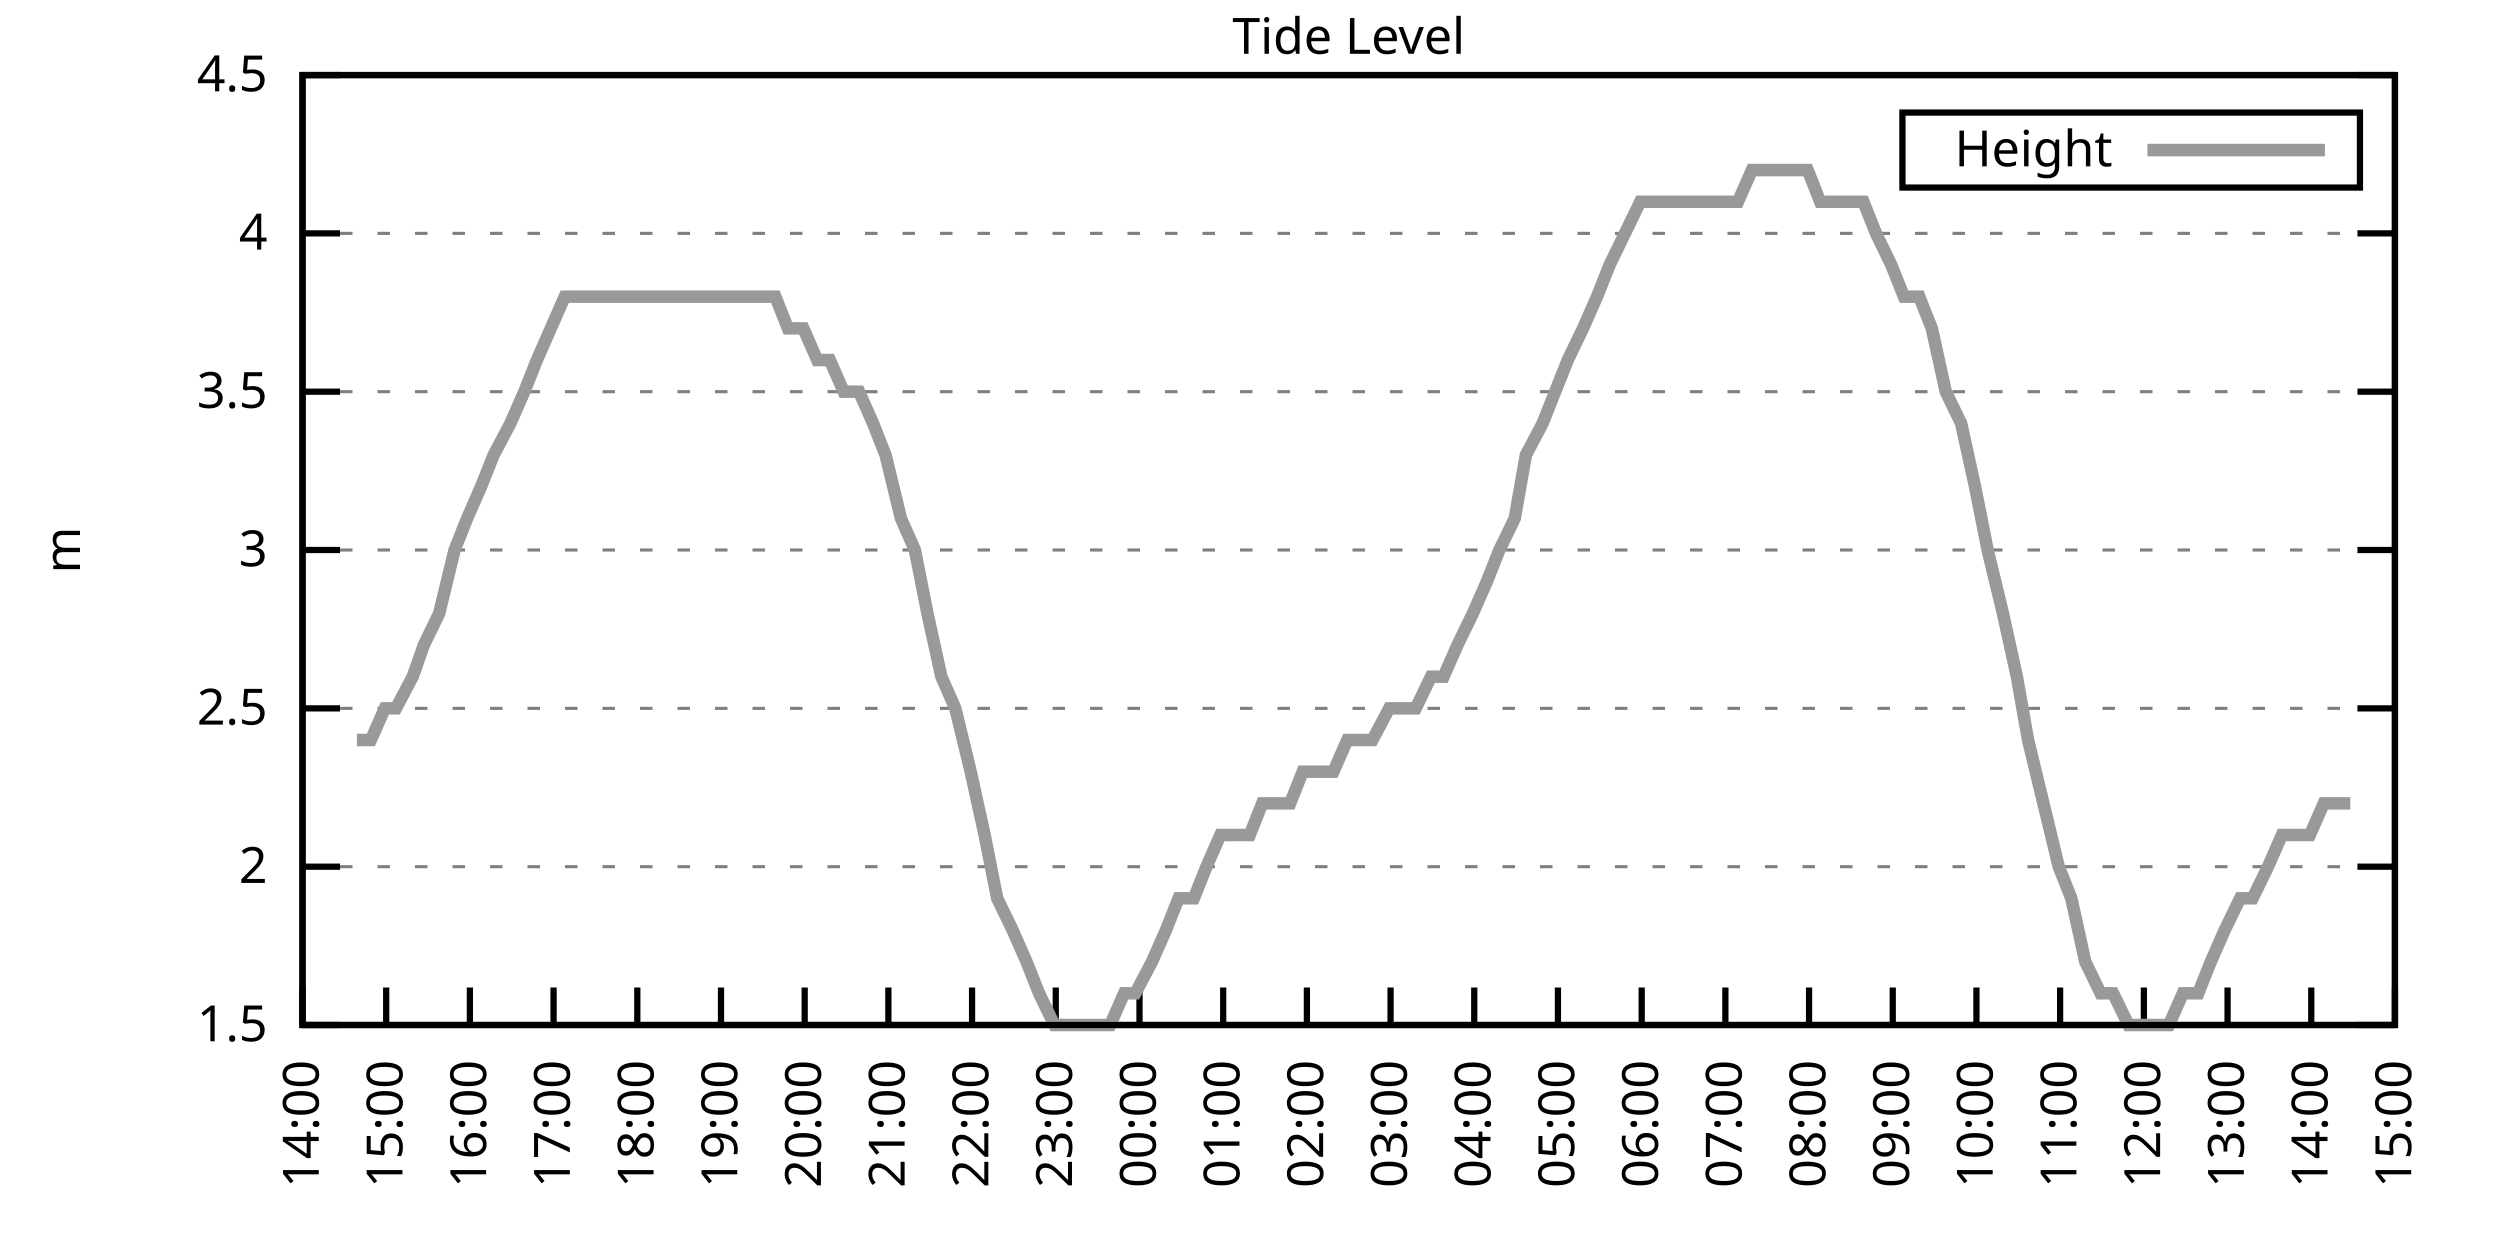
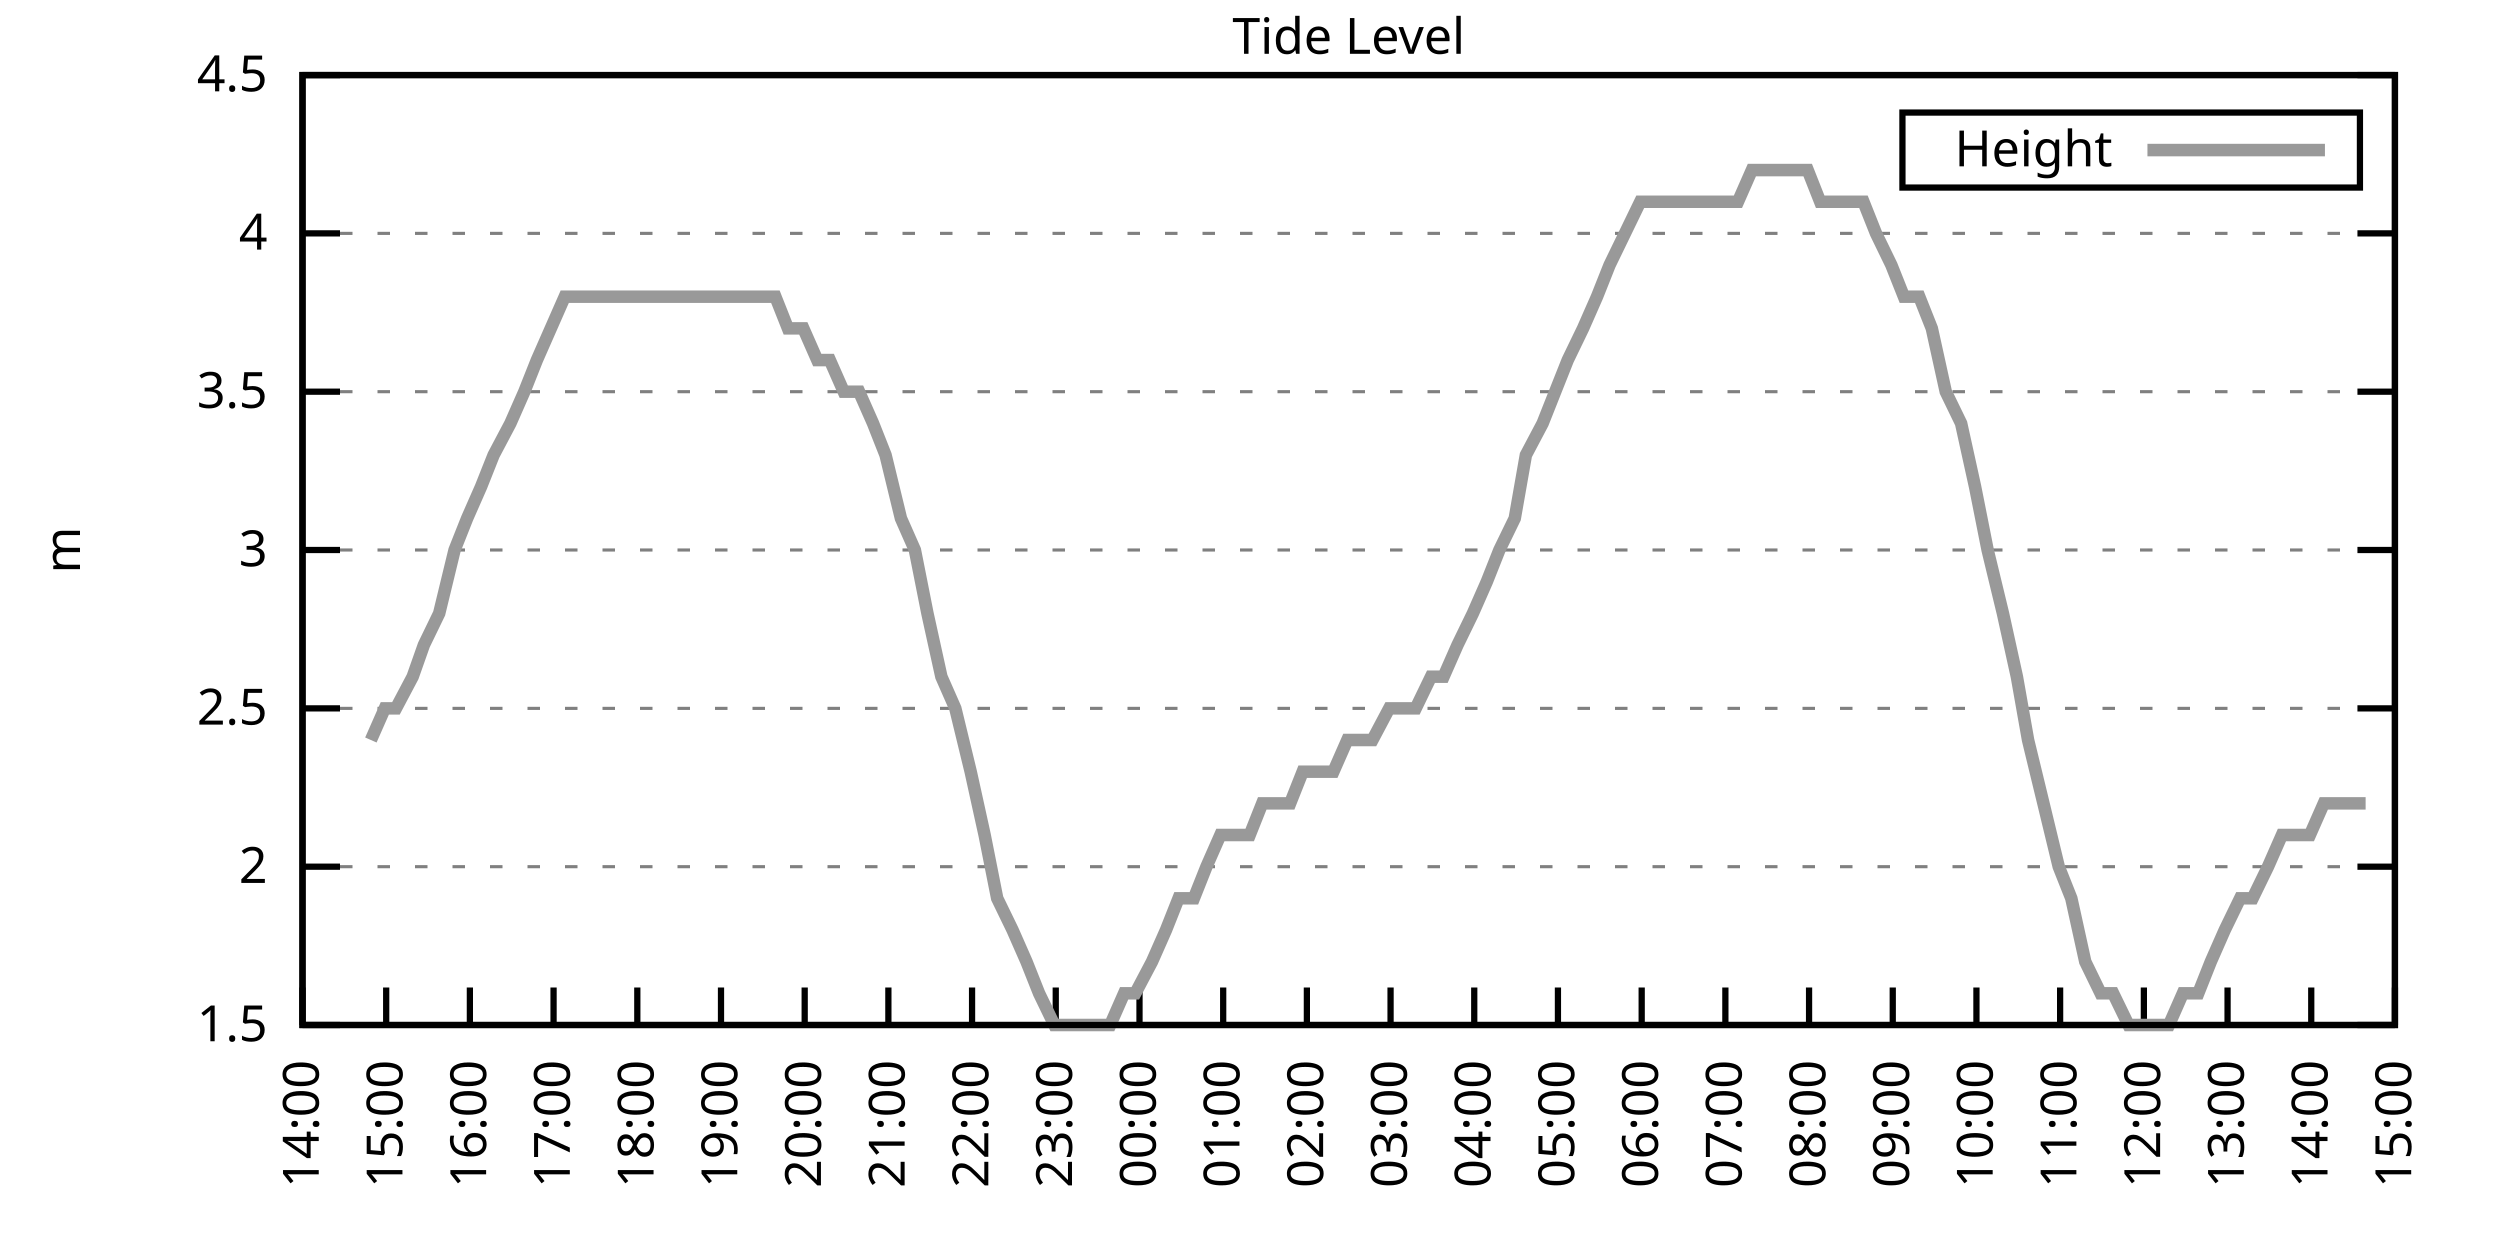
<svg xmlns="http://www.w3.org/2000/svg" xmlns:xlink="http://www.w3.org/1999/xlink" width="400" height="200" viewBox="0 0 400 200">
  <g id="gnuplot_canvas">
    <rect x="0" y="0" width="400" height="200" fill="none" />
    <defs>
      <circle id="gpDot" r="0.5" stroke-width="0.5" stroke="currentColor" />
      <path id="gpPt0" stroke-width="0.333" stroke="currentColor" d="M-1,0 h2 M0,-1 v2" />
      <path id="gpPt1" stroke-width="0.333" stroke="currentColor" d="M-1,-1 L1,1 M1,-1 L-1,1" />
      <path id="gpPt2" stroke-width="0.333" stroke="currentColor" d="M-1,0 L1,0 M0,-1 L0,1 M-1,-1 L1,1 M-1,1 L1,-1" />
      <rect id="gpPt3" stroke-width="0.333" stroke="currentColor" x="-1" y="-1" width="2" height="2" />
      <rect id="gpPt4" stroke-width="0.333" stroke="currentColor" fill="currentColor" x="-1" y="-1" width="2" height="2" />
      <circle id="gpPt5" stroke-width="0.333" stroke="currentColor" cx="0" cy="0" r="1" />
      <use xlink:href="#gpPt5" id="gpPt6" fill="currentColor" stroke="none" />
      <path id="gpPt7" stroke-width="0.333" stroke="currentColor" d="M0,-1.33 L-1.33,0.67 L1.33,0.67 z" />
      <use xlink:href="#gpPt7" id="gpPt8" fill="currentColor" stroke="none" />
      <use xlink:href="#gpPt7" id="gpPt9" stroke="currentColor" transform="rotate(180)" />
      <use xlink:href="#gpPt9" id="gpPt10" fill="currentColor" stroke="none" />
      <use xlink:href="#gpPt3" id="gpPt11" stroke="currentColor" transform="rotate(45)" />
      <use xlink:href="#gpPt11" id="gpPt12" fill="currentColor" stroke="none" />
      <path id="gpPt13" stroke-width="0.333" stroke="currentColor" d="M0,1.330 L1.265,0.411 L0.782,-1.067 L-0.782,-1.076 L-1.265,0.411 z" />
      <use xlink:href="#gpPt13" id="gpPt14" fill="currentColor" stroke="none" />
      <filter id="textbox" filterUnits="objectBoundingBox" x="0" y="0" height="1" width="1">
        <feFlood flood-color="white" flood-opacity="1" result="bgnd" />
        <feComposite in="SourceGraphic" in2="bgnd" operator="atop" />
      </filter>
      <filter id="greybox" filterUnits="objectBoundingBox" x="0" y="0" height="1" width="1">
        <feFlood flood-color="lightgrey" flood-opacity="1" result="grey" />
        <feComposite in="SourceGraphic" in2="grey" operator="atop" />
      </filter>
    </defs>
    <g fill="none" color="white" stroke="currentColor" stroke-width="1.00" stroke-linecap="butt" stroke-linejoin="miter">
</g>
    <g fill="none" color="black" stroke="currentColor" stroke-width="1.00" stroke-linecap="butt" stroke-linejoin="miter">
      <g stroke="none" shape-rendering="crispEdges">
        <polygon fill="rgb(255, 255, 255)" points="48.40,164.00 383.18,164.00 383.18,12.02 48.40,12.02 " />
      </g>
    </g>
    <g fill="none" color="black" stroke="currentColor" stroke-width="1.00" stroke-linecap="butt" stroke-linejoin="miter">
</g>
    <g fill="none" color="black" stroke="black" stroke-width="0.50" stroke-linecap="butt" stroke-linejoin="miter">
</g>
    <g fill="none" color="gray" stroke="currentColor" stroke-width="0.50" stroke-linecap="butt" stroke-linejoin="miter">
      <path stroke="gray" stroke-dasharray="2,4" class="gridline" d="M48.40,164.00 L383.19,164.00  " />
    </g>
    <g fill="none" color="gray" stroke="gray" stroke-width="1.00" stroke-linecap="butt" stroke-linejoin="miter">
</g>
    <g fill="none" color="black" stroke="currentColor" stroke-width="1.00" stroke-linecap="butt" stroke-linejoin="miter">
      <path stroke="black" d="M48.40,164.00 L54.40,164.00 M383.19,164.00 L377.19,164.00  " />
      <g transform="translate(42.80,166.60)" stroke="none" fill="black" font-family="Sans" font-size="8.00" text-anchor="end">
        <text>
          <tspan font-family="Sans"> 1.5</tspan>
        </text>
      </g>
    </g>
    <g fill="none" color="black" stroke="currentColor" stroke-width="1.00" stroke-linecap="butt" stroke-linejoin="miter">
</g>
    <g fill="none" color="black" stroke="black" stroke-width="0.50" stroke-linecap="butt" stroke-linejoin="miter">
</g>
    <g fill="none" color="gray" stroke="currentColor" stroke-width="0.50" stroke-linecap="butt" stroke-linejoin="miter">
      <path stroke="gray" stroke-dasharray="2,4" class="gridline" d="M48.40,138.67 L383.19,138.67  " />
    </g>
    <g fill="none" color="gray" stroke="gray" stroke-width="1.00" stroke-linecap="butt" stroke-linejoin="miter">
</g>
    <g fill="none" color="black" stroke="currentColor" stroke-width="1.00" stroke-linecap="butt" stroke-linejoin="miter">
      <path stroke="black" d="M48.40,138.67 L54.40,138.67 M383.19,138.67 L377.19,138.67  " />
      <g transform="translate(42.80,141.27)" stroke="none" fill="black" font-family="Sans" font-size="8.00" text-anchor="end">
        <text>
          <tspan font-family="Sans"> 2</tspan>
        </text>
      </g>
    </g>
    <g fill="none" color="black" stroke="currentColor" stroke-width="1.00" stroke-linecap="butt" stroke-linejoin="miter">
</g>
    <g fill="none" color="black" stroke="black" stroke-width="0.50" stroke-linecap="butt" stroke-linejoin="miter">
</g>
    <g fill="none" color="gray" stroke="currentColor" stroke-width="0.50" stroke-linecap="butt" stroke-linejoin="miter">
      <path stroke="gray" stroke-dasharray="2,4" class="gridline" d="M48.40,113.34 L383.19,113.34  " />
    </g>
    <g fill="none" color="gray" stroke="gray" stroke-width="1.00" stroke-linecap="butt" stroke-linejoin="miter">
</g>
    <g fill="none" color="black" stroke="currentColor" stroke-width="1.00" stroke-linecap="butt" stroke-linejoin="miter">
      <path stroke="black" d="M48.40,113.34 L54.40,113.34 M383.19,113.34 L377.19,113.34  " />
      <g transform="translate(42.80,115.94)" stroke="none" fill="black" font-family="Sans" font-size="8.00" text-anchor="end">
        <text>
          <tspan font-family="Sans"> 2.5</tspan>
        </text>
      </g>
    </g>
    <g fill="none" color="black" stroke="currentColor" stroke-width="1.00" stroke-linecap="butt" stroke-linejoin="miter">
</g>
    <g fill="none" color="black" stroke="black" stroke-width="0.50" stroke-linecap="butt" stroke-linejoin="miter">
</g>
    <g fill="none" color="gray" stroke="currentColor" stroke-width="0.50" stroke-linecap="butt" stroke-linejoin="miter">
      <path stroke="gray" stroke-dasharray="2,4" class="gridline" d="M48.40,88.00 L383.19,88.00  " />
    </g>
    <g fill="none" color="gray" stroke="gray" stroke-width="1.00" stroke-linecap="butt" stroke-linejoin="miter">
</g>
    <g fill="none" color="black" stroke="currentColor" stroke-width="1.00" stroke-linecap="butt" stroke-linejoin="miter">
      <path stroke="black" d="M48.40,88.00 L54.40,88.00 M383.19,88.00 L377.19,88.00  " />
      <g transform="translate(42.80,90.60)" stroke="none" fill="black" font-family="Sans" font-size="8.00" text-anchor="end">
        <text>
          <tspan font-family="Sans"> 3</tspan>
        </text>
      </g>
    </g>
    <g fill="none" color="black" stroke="currentColor" stroke-width="1.00" stroke-linecap="butt" stroke-linejoin="miter">
</g>
    <g fill="none" color="black" stroke="black" stroke-width="0.50" stroke-linecap="butt" stroke-linejoin="miter">
</g>
    <g fill="none" color="gray" stroke="currentColor" stroke-width="0.50" stroke-linecap="butt" stroke-linejoin="miter">
      <path stroke="gray" stroke-dasharray="2,4" class="gridline" d="M48.40,62.67 L383.19,62.67  " />
    </g>
    <g fill="none" color="gray" stroke="gray" stroke-width="1.00" stroke-linecap="butt" stroke-linejoin="miter">
</g>
    <g fill="none" color="black" stroke="currentColor" stroke-width="1.00" stroke-linecap="butt" stroke-linejoin="miter">
      <path stroke="black" d="M48.40,62.67 L54.40,62.67 M383.19,62.67 L377.19,62.67  " />
      <g transform="translate(42.80,65.27)" stroke="none" fill="black" font-family="Sans" font-size="8.00" text-anchor="end">
        <text>
          <tspan font-family="Sans"> 3.5</tspan>
        </text>
      </g>
    </g>
    <g fill="none" color="black" stroke="currentColor" stroke-width="1.00" stroke-linecap="butt" stroke-linejoin="miter">
</g>
    <g fill="none" color="black" stroke="black" stroke-width="0.50" stroke-linecap="butt" stroke-linejoin="miter">
</g>
    <g fill="none" color="gray" stroke="currentColor" stroke-width="0.50" stroke-linecap="butt" stroke-linejoin="miter">
      <path stroke="gray" stroke-dasharray="2,4" class="gridline" d="M48.40,37.34 L383.19,37.34  " />
    </g>
    <g fill="none" color="gray" stroke="gray" stroke-width="1.00" stroke-linecap="butt" stroke-linejoin="miter">
</g>
    <g fill="none" color="black" stroke="currentColor" stroke-width="1.00" stroke-linecap="butt" stroke-linejoin="miter">
      <path stroke="black" d="M48.40,37.34 L54.40,37.34 M383.19,37.34 L377.19,37.34  " />
      <g transform="translate(42.80,39.94)" stroke="none" fill="black" font-family="Sans" font-size="8.00" text-anchor="end">
        <text>
          <tspan font-family="Sans"> 4</tspan>
        </text>
      </g>
    </g>
    <g fill="none" color="black" stroke="currentColor" stroke-width="1.00" stroke-linecap="butt" stroke-linejoin="miter">
</g>
    <g fill="none" color="black" stroke="black" stroke-width="0.50" stroke-linecap="butt" stroke-linejoin="miter">
</g>
    <g fill="none" color="gray" stroke="currentColor" stroke-width="0.50" stroke-linecap="butt" stroke-linejoin="miter">
      <path stroke="gray" stroke-dasharray="2,4" class="gridline" d="M48.40,12.01 L383.19,12.01  " />
    </g>
    <g fill="none" color="gray" stroke="gray" stroke-width="1.00" stroke-linecap="butt" stroke-linejoin="miter">
</g>
    <g fill="none" color="black" stroke="currentColor" stroke-width="1.00" stroke-linecap="butt" stroke-linejoin="miter">
      <path stroke="black" d="M48.40,12.01 L54.40,12.01 M383.19,12.01 L377.19,12.01  " />
      <g transform="translate(42.80,14.61)" stroke="none" fill="black" font-family="Sans" font-size="8.00" text-anchor="end">
        <text>
          <tspan font-family="Sans"> 4.5</tspan>
        </text>
      </g>
    </g>
    <g fill="none" color="black" stroke="currentColor" stroke-width="1.00" stroke-linecap="butt" stroke-linejoin="miter">
      <path stroke="black" d="M48.40,164.00 L48.40,158.00  " />
      <g transform="translate(51.00,169.60) rotate(270.00)" stroke="none" fill="black" font-family="Sans" font-size="8.00" text-anchor="end">
        <text>
          <tspan font-family="Sans">14:00</tspan>
        </text>
      </g>
    </g>
    <g fill="none" color="black" stroke="currentColor" stroke-width="1.00" stroke-linecap="butt" stroke-linejoin="miter">
      <path stroke="black" d="M61.79,164.00 L61.79,158.00  " />
      <g transform="translate(64.39,169.60) rotate(270.00)" stroke="none" fill="black" font-family="Sans" font-size="8.00" text-anchor="end">
        <text>
          <tspan font-family="Sans">15:00</tspan>
        </text>
      </g>
    </g>
    <g fill="none" color="black" stroke="currentColor" stroke-width="1.00" stroke-linecap="butt" stroke-linejoin="miter">
      <path stroke="black" d="M75.18,164.00 L75.18,158.00  " />
      <g transform="translate(77.78,169.60) rotate(270.00)" stroke="none" fill="black" font-family="Sans" font-size="8.00" text-anchor="end">
        <text>
          <tspan font-family="Sans">16:00</tspan>
        </text>
      </g>
    </g>
    <g fill="none" color="black" stroke="currentColor" stroke-width="1.00" stroke-linecap="butt" stroke-linejoin="miter">
      <path stroke="black" d="M88.57,164.00 L88.57,158.00  " />
      <g transform="translate(91.17,169.60) rotate(270.00)" stroke="none" fill="black" font-family="Sans" font-size="8.00" text-anchor="end">
        <text>
          <tspan font-family="Sans">17:00</tspan>
        </text>
      </g>
    </g>
    <g fill="none" color="black" stroke="currentColor" stroke-width="1.00" stroke-linecap="butt" stroke-linejoin="miter">
      <path stroke="black" d="M101.97,164.00 L101.97,158.00  " />
      <g transform="translate(104.57,169.60) rotate(270.00)" stroke="none" fill="black" font-family="Sans" font-size="8.00" text-anchor="end">
        <text>
          <tspan font-family="Sans">18:00</tspan>
        </text>
      </g>
    </g>
    <g fill="none" color="black" stroke="currentColor" stroke-width="1.00" stroke-linecap="butt" stroke-linejoin="miter">
      <path stroke="black" d="M115.36,164.00 L115.36,158.00  " />
      <g transform="translate(117.96,169.60) rotate(270.00)" stroke="none" fill="black" font-family="Sans" font-size="8.00" text-anchor="end">
        <text>
          <tspan font-family="Sans">19:00</tspan>
        </text>
      </g>
    </g>
    <g fill="none" color="black" stroke="currentColor" stroke-width="1.00" stroke-linecap="butt" stroke-linejoin="miter">
      <path stroke="black" d="M128.75,164.00 L128.75,158.00  " />
      <g transform="translate(131.35,169.60) rotate(270.00)" stroke="none" fill="black" font-family="Sans" font-size="8.00" text-anchor="end">
        <text>
          <tspan font-family="Sans">20:00</tspan>
        </text>
      </g>
    </g>
    <g fill="none" color="black" stroke="currentColor" stroke-width="1.00" stroke-linecap="butt" stroke-linejoin="miter">
      <path stroke="black" d="M142.14,164.00 L142.14,158.00  " />
      <g transform="translate(144.74,169.60) rotate(270.00)" stroke="none" fill="black" font-family="Sans" font-size="8.00" text-anchor="end">
        <text>
          <tspan font-family="Sans">21:00</tspan>
        </text>
      </g>
    </g>
    <g fill="none" color="black" stroke="currentColor" stroke-width="1.00" stroke-linecap="butt" stroke-linejoin="miter">
      <path stroke="black" d="M155.53,164.00 L155.53,158.00  " />
      <g transform="translate(158.13,169.60) rotate(270.00)" stroke="none" fill="black" font-family="Sans" font-size="8.00" text-anchor="end">
        <text>
          <tspan font-family="Sans">22:00</tspan>
        </text>
      </g>
    </g>
    <g fill="none" color="black" stroke="currentColor" stroke-width="1.00" stroke-linecap="butt" stroke-linejoin="miter">
      <path stroke="black" d="M168.92,164.00 L168.92,158.00  " />
      <g transform="translate(171.52,169.60) rotate(270.00)" stroke="none" fill="black" font-family="Sans" font-size="8.00" text-anchor="end">
        <text>
          <tspan font-family="Sans">23:00</tspan>
        </text>
      </g>
    </g>
    <g fill="none" color="black" stroke="currentColor" stroke-width="1.00" stroke-linecap="butt" stroke-linejoin="miter">
      <path stroke="black" d="M182.32,164.00 L182.32,158.00  " />
      <g transform="translate(184.92,169.60) rotate(270.00)" stroke="none" fill="black" font-family="Sans" font-size="8.00" text-anchor="end">
        <text>
          <tspan font-family="Sans">00:00</tspan>
        </text>
      </g>
    </g>
    <g fill="none" color="black" stroke="currentColor" stroke-width="1.00" stroke-linecap="butt" stroke-linejoin="miter">
      <path stroke="black" d="M195.71,164.00 L195.71,158.00  " />
      <g transform="translate(198.31,169.60) rotate(270.00)" stroke="none" fill="black" font-family="Sans" font-size="8.00" text-anchor="end">
        <text>
          <tspan font-family="Sans">01:00</tspan>
        </text>
      </g>
    </g>
    <g fill="none" color="black" stroke="currentColor" stroke-width="1.00" stroke-linecap="butt" stroke-linejoin="miter">
      <path stroke="black" d="M209.10,164.00 L209.10,158.00  " />
      <g transform="translate(211.70,169.60) rotate(270.00)" stroke="none" fill="black" font-family="Sans" font-size="8.00" text-anchor="end">
        <text>
          <tspan font-family="Sans">02:00</tspan>
        </text>
      </g>
    </g>
    <g fill="none" color="black" stroke="currentColor" stroke-width="1.00" stroke-linecap="butt" stroke-linejoin="miter">
      <path stroke="black" d="M222.49,164.00 L222.49,158.00  " />
      <g transform="translate(225.09,169.60) rotate(270.00)" stroke="none" fill="black" font-family="Sans" font-size="8.00" text-anchor="end">
        <text>
          <tspan font-family="Sans">03:00</tspan>
        </text>
      </g>
    </g>
    <g fill="none" color="black" stroke="currentColor" stroke-width="1.00" stroke-linecap="butt" stroke-linejoin="miter">
      <path stroke="black" d="M235.88,164.00 L235.88,158.00  " />
      <g transform="translate(238.48,169.60) rotate(270.00)" stroke="none" fill="black" font-family="Sans" font-size="8.00" text-anchor="end">
        <text>
          <tspan font-family="Sans">04:00</tspan>
        </text>
      </g>
    </g>
    <g fill="none" color="black" stroke="currentColor" stroke-width="1.00" stroke-linecap="butt" stroke-linejoin="miter">
      <path stroke="black" d="M249.27,164.00 L249.27,158.00  " />
      <g transform="translate(251.87,169.60) rotate(270.00)" stroke="none" fill="black" font-family="Sans" font-size="8.00" text-anchor="end">
        <text>
          <tspan font-family="Sans">05:00</tspan>
        </text>
      </g>
    </g>
    <g fill="none" color="black" stroke="currentColor" stroke-width="1.00" stroke-linecap="butt" stroke-linejoin="miter">
      <path stroke="black" d="M262.67,164.00 L262.67,158.00  " />
      <g transform="translate(265.27,169.60) rotate(270.00)" stroke="none" fill="black" font-family="Sans" font-size="8.00" text-anchor="end">
        <text>
          <tspan font-family="Sans">06:00</tspan>
        </text>
      </g>
    </g>
    <g fill="none" color="black" stroke="currentColor" stroke-width="1.00" stroke-linecap="butt" stroke-linejoin="miter">
      <path stroke="black" d="M276.06,164.00 L276.06,158.00  " />
      <g transform="translate(278.66,169.60) rotate(270.00)" stroke="none" fill="black" font-family="Sans" font-size="8.00" text-anchor="end">
        <text>
          <tspan font-family="Sans">07:00</tspan>
        </text>
      </g>
    </g>
    <g fill="none" color="black" stroke="currentColor" stroke-width="1.00" stroke-linecap="butt" stroke-linejoin="miter">
      <path stroke="black" d="M289.45,164.00 L289.45,158.00  " />
      <g transform="translate(292.05,169.60) rotate(270.00)" stroke="none" fill="black" font-family="Sans" font-size="8.00" text-anchor="end">
        <text>
          <tspan font-family="Sans">08:00</tspan>
        </text>
      </g>
    </g>
    <g fill="none" color="black" stroke="currentColor" stroke-width="1.00" stroke-linecap="butt" stroke-linejoin="miter">
      <path stroke="black" d="M302.84,164.00 L302.84,158.00  " />
      <g transform="translate(305.44,169.60) rotate(270.00)" stroke="none" fill="black" font-family="Sans" font-size="8.00" text-anchor="end">
        <text>
          <tspan font-family="Sans">09:00</tspan>
        </text>
      </g>
    </g>
    <g fill="none" color="black" stroke="currentColor" stroke-width="1.00" stroke-linecap="butt" stroke-linejoin="miter">
      <path stroke="black" d="M316.23,164.00 L316.23,158.00  " />
      <g transform="translate(318.83,169.60) rotate(270.00)" stroke="none" fill="black" font-family="Sans" font-size="8.00" text-anchor="end">
        <text>
          <tspan font-family="Sans">10:00</tspan>
        </text>
      </g>
    </g>
    <g fill="none" color="black" stroke="currentColor" stroke-width="1.00" stroke-linecap="butt" stroke-linejoin="miter">
      <path stroke="black" d="M329.62,164.00 L329.62,158.00  " />
      <g transform="translate(332.22,169.60) rotate(270.00)" stroke="none" fill="black" font-family="Sans" font-size="8.00" text-anchor="end">
        <text>
          <tspan font-family="Sans">11:00</tspan>
        </text>
      </g>
    </g>
    <g fill="none" color="black" stroke="currentColor" stroke-width="1.00" stroke-linecap="butt" stroke-linejoin="miter">
      <path stroke="black" d="M343.02,164.00 L343.02,158.00  " />
      <g transform="translate(345.62,169.60) rotate(270.00)" stroke="none" fill="black" font-family="Sans" font-size="8.00" text-anchor="end">
        <text>
          <tspan font-family="Sans">12:00</tspan>
        </text>
      </g>
    </g>
    <g fill="none" color="black" stroke="currentColor" stroke-width="1.00" stroke-linecap="butt" stroke-linejoin="miter">
      <path stroke="black" d="M356.41,164.00 L356.41,158.00  " />
      <g transform="translate(359.01,169.60) rotate(270.00)" stroke="none" fill="black" font-family="Sans" font-size="8.00" text-anchor="end">
        <text>
          <tspan font-family="Sans">13:00</tspan>
        </text>
      </g>
    </g>
    <g fill="none" color="black" stroke="currentColor" stroke-width="1.00" stroke-linecap="butt" stroke-linejoin="miter">
      <path stroke="black" d="M369.80,164.00 L369.80,158.00  " />
      <g transform="translate(372.40,169.60) rotate(270.00)" stroke="none" fill="black" font-family="Sans" font-size="8.00" text-anchor="end">
        <text>
          <tspan font-family="Sans">14:00</tspan>
        </text>
      </g>
    </g>
    <g fill="none" color="black" stroke="currentColor" stroke-width="1.00" stroke-linecap="butt" stroke-linejoin="miter">
      <path stroke="black" d="M383.19,164.00 L383.19,158.00  " />
      <g transform="translate(385.79,169.60) rotate(270.00)" stroke="none" fill="black" font-family="Sans" font-size="8.00" text-anchor="end">
        <text>
          <tspan font-family="Sans">15:00</tspan>
        </text>
      </g>
    </g>
    <g fill="none" color="black" stroke="currentColor" stroke-width="1.00" stroke-linecap="butt" stroke-linejoin="miter">
</g>
    <g fill="none" color="black" stroke="currentColor" stroke-width="1.00" stroke-linecap="butt" stroke-linejoin="miter">
      <path stroke="black" d="M48.40,12.01 L48.40,164.00 L383.19,164.00 L383.19,12.01 L48.40,12.01 Z  " />
    </g>
    <g fill="none" color="black" stroke="currentColor" stroke-width="1.00" stroke-linecap="butt" stroke-linejoin="miter">
</g>
    <g fill="none" color="black" stroke="currentColor" stroke-width="1.00" stroke-linecap="butt" stroke-linejoin="miter">
      <path stroke="black" d="M304.39,30.01 L304.39,18.01 L377.59,18.01 L377.59,30.01 L304.39,30.01 Z  " />
    </g>
    <g id="Tide_level_plot_1">
      <g fill="none" color="white" stroke="black" stroke-width="2.00" stroke-linecap="butt" stroke-linejoin="miter">
</g>
      <g fill="none" color="black" stroke="currentColor" stroke-width="2.00" stroke-linecap="butt" stroke-linejoin="miter">
        <g transform="translate(337.99,26.61)" stroke="none" fill="black" font-family="Sans" font-size="8.00" text-anchor="end">
          <text>
            <tspan font-family="Sans">Height</tspan>
          </text>
        </g>
      </g>
      <g fill="none" color="black" stroke="currentColor" stroke-width="2.00" stroke-linecap="butt" stroke-linejoin="miter">
-         <path stroke="rgb(153, 153, 153)" d="M343.59,24.01 L371.99,24.01 M57.10,118.40 L59.34,118.40 L61.57,113.34 L63.35,113.34 L66.03,108.27 L67.82,103.20   L70.27,98.14 L72.73,88.00 L74.74,82.94 L76.97,77.87 L78.98,72.81 L81.66,67.74 L83.89,62.67 L85.90,57.61   L88.13,52.54 L90.36,47.47 L92.82,47.47 L94.82,47.47 L97.28,47.47 L99.06,47.47 L101.74,47.47 L103.75,47.47   L106.21,47.47 L107.99,47.47 L110.67,47.47 L112.46,47.47 L114.91,47.47 L117.37,47.47 L119.38,47.47 L121.61,47.47   L124.06,47.47 L126.07,52.54 L128.53,52.54 L130.76,57.61 L132.77,57.61 L135.00,62.67 L137.45,62.67 L139.69,67.74   L141.69,72.81 L144.15,82.94 L146.38,88.00 L148.39,98.14 L150.62,108.27 L152.85,113.34 L155.31,123.47 L157.54,133.60   L159.55,143.73 L162.01,148.80 L164.24,153.87 L166.25,158.93 L168.70,164.00 L170.71,164.00 L173.17,164.00 L174.95,164.00   L177.63,164.00 L179.86,158.93 L181.65,158.93 L184.32,153.87 L186.56,148.80 L188.57,143.73 L191.02,143.73 L193.03,138.67   L195.26,133.60 L197.72,133.60 L199.95,133.60 L201.96,128.54 L204.19,128.54 L206.42,128.54 L208.43,123.47 L210.88,123.47   L213.34,123.47 L215.57,118.40 L217.80,118.40 L219.59,118.40 L222.27,113.34 L224.50,113.34 L226.51,113.34 L228.96,108.27   L230.97,108.27 L233.20,103.20 L235.66,98.14 L237.89,93.07 L239.90,88.00 L242.36,82.94 L244.14,72.81 L246.82,67.74   L248.83,62.67 L250.84,57.61 L253.29,52.54 L255.52,47.47 L257.53,42.41 L259.99,37.34 L262.44,32.28 L264.67,32.28   L266.91,32.28 L269.14,32.28 L271.37,32.28 L273.38,32.28 L275.61,32.28 L278.07,32.28 L280.30,27.21 L282.53,27.21   L284.54,27.21 L286.77,27.21 L289.23,27.21 L291.23,32.28 L293.69,32.28 L295.70,32.28 L298.15,32.28 L300.16,37.34   L302.62,42.41 L304.63,47.47 L307.08,47.47 L309.09,52.54 L311.32,62.67 L313.78,67.74 L316.01,77.87 L318.02,88.00   L320.47,98.14 L322.70,108.27 L324.49,118.40 L326.95,128.54 L329.40,138.67 L331.41,143.73 L333.64,153.87 L336.10,158.93   L338.10,158.93 L340.56,164.00 L342.79,164.00 L345.02,164.00 L347.03,164.00 L349.26,158.93 L351.72,158.93 L353.73,153.87   L355.96,148.80 L358.42,143.73 L360.42,143.73 L362.88,138.67 L365.11,133.60 L366.90,133.60 L369.58,133.60 L371.81,128.54   L374.04,128.54 L376.05,128.54  " />
+         <path stroke="rgb(153, 153, 153)" d="M343.59,24.01 L371.99,24.01 M59.34,118.40 L61.57,113.34 L63.35,113.34 L66.03,108.27 L67.82,103.20 L70.27,98.14   L72.73,88.00 L74.74,82.94 L76.97,77.87 L78.98,72.81 L81.66,67.74 L83.89,62.67 L85.90,57.61 L88.13,52.54   L90.36,47.47 L92.82,47.47 L94.82,47.47 L97.28,47.47 L99.06,47.47 L101.74,47.47 L103.75,47.47 L106.21,47.47   L107.99,47.47 L110.67,47.47 L112.46,47.47 L114.91,47.47 L117.37,47.47 L119.38,47.47 L121.61,47.47 L124.06,47.47   L126.07,52.54 L128.53,52.54 L130.76,57.61 L132.77,57.61 L135.00,62.67 L137.45,62.67 L139.69,67.74 L141.69,72.81   L144.15,82.94 L146.38,88.00 L148.39,98.14 L150.62,108.27 L152.85,113.34 L155.31,123.47 L157.54,133.60 L159.55,143.73   L162.01,148.80 L164.24,153.87 L166.25,158.93 L168.70,164.00 L170.71,164.00 L173.17,164.00 L174.95,164.00 L177.63,164.00   L179.86,158.93 L181.65,158.93 L184.32,153.87 L186.56,148.80 L188.57,143.73 L191.02,143.73 L193.03,138.67 L195.26,133.60   L197.72,133.60 L199.95,133.60 L201.96,128.54 L204.19,128.54 L206.42,128.54 L208.43,123.47 L210.88,123.47 L213.34,123.47   L215.57,118.40 L217.80,118.40 L219.59,118.40 L222.27,113.34 L224.50,113.34 L226.51,113.34 L228.96,108.27 L230.97,108.27   L233.20,103.20 L235.66,98.14 L237.89,93.07 L239.90,88.00 L242.36,82.94 L244.14,72.81 L246.82,67.74 L248.83,62.67   L250.84,57.61 L253.29,52.54 L255.52,47.47 L257.53,42.41 L259.99,37.34 L262.44,32.28 L264.67,32.28 L266.91,32.28   L269.14,32.28 L271.37,32.28 L273.38,32.28 L275.61,32.28 L278.07,32.28 L280.30,27.21 L282.53,27.21 L284.54,27.21   L286.77,27.21 L289.23,27.21 L291.23,32.28 L293.69,32.28 L295.70,32.28 L298.15,32.28 L300.16,37.34 L302.62,42.41   L304.63,47.47 L307.08,47.47 L309.09,52.54 L311.32,62.67 L313.78,67.74 L316.01,77.87 L318.02,88.00 L320.47,98.14   L322.70,108.27 L324.49,118.40 L326.95,128.54 L329.40,138.67 L331.41,143.73 L333.64,153.87 L336.10,158.93 L338.10,158.93   L340.56,164.00 L342.79,164.00 L345.02,164.00 L347.03,164.00 L349.26,158.93 L351.72,158.93 L353.73,153.87 L355.96,148.80   L358.42,143.73 L360.42,143.73 L362.88,138.67 L365.11,133.60 L366.90,133.60 L369.58,133.60 L371.81,128.54 L374.04,128.54   L376.05,128.54 L378.50,128.54  " />
      </g>
    </g>
    <g fill="none" color="black" stroke="currentColor" stroke-width="2.00" stroke-linecap="butt" stroke-linejoin="miter">
</g>
    <g fill="none" color="black" stroke="black" stroke-width="1.00" stroke-linecap="butt" stroke-linejoin="miter">
</g>
    <g fill="none" color="black" stroke="currentColor" stroke-width="1.00" stroke-linecap="butt" stroke-linejoin="miter">
      <path stroke="black" d="M48.40,12.01 L48.40,164.00 L383.19,164.00 L383.19,12.01 L48.40,12.01 Z  " />
      <g transform="translate(12.80,88.01) rotate(270.00)" stroke="none" fill="black" font-family="Sans" font-size="8.00" text-anchor="middle">
        <text>
          <tspan font-family="Sans">m</tspan>
        </text>
      </g>
    </g>
    <g fill="none" color="black" stroke="currentColor" stroke-width="1.00" stroke-linecap="butt" stroke-linejoin="miter">
</g>
    <g fill="none" color="black" stroke="currentColor" stroke-width="1.00" stroke-linecap="butt" stroke-linejoin="miter">
      <g transform="translate(215.79,8.61)" stroke="none" fill="black" font-family="Sans" font-size="8.00" text-anchor="middle">
        <text>
          <tspan font-family="Sans">Tide Level</tspan>
        </text>
      </g>
    </g>
    <g fill="none" color="black" stroke="currentColor" stroke-width="1.00" stroke-linecap="butt" stroke-linejoin="miter">
</g>
  </g>
</svg>
